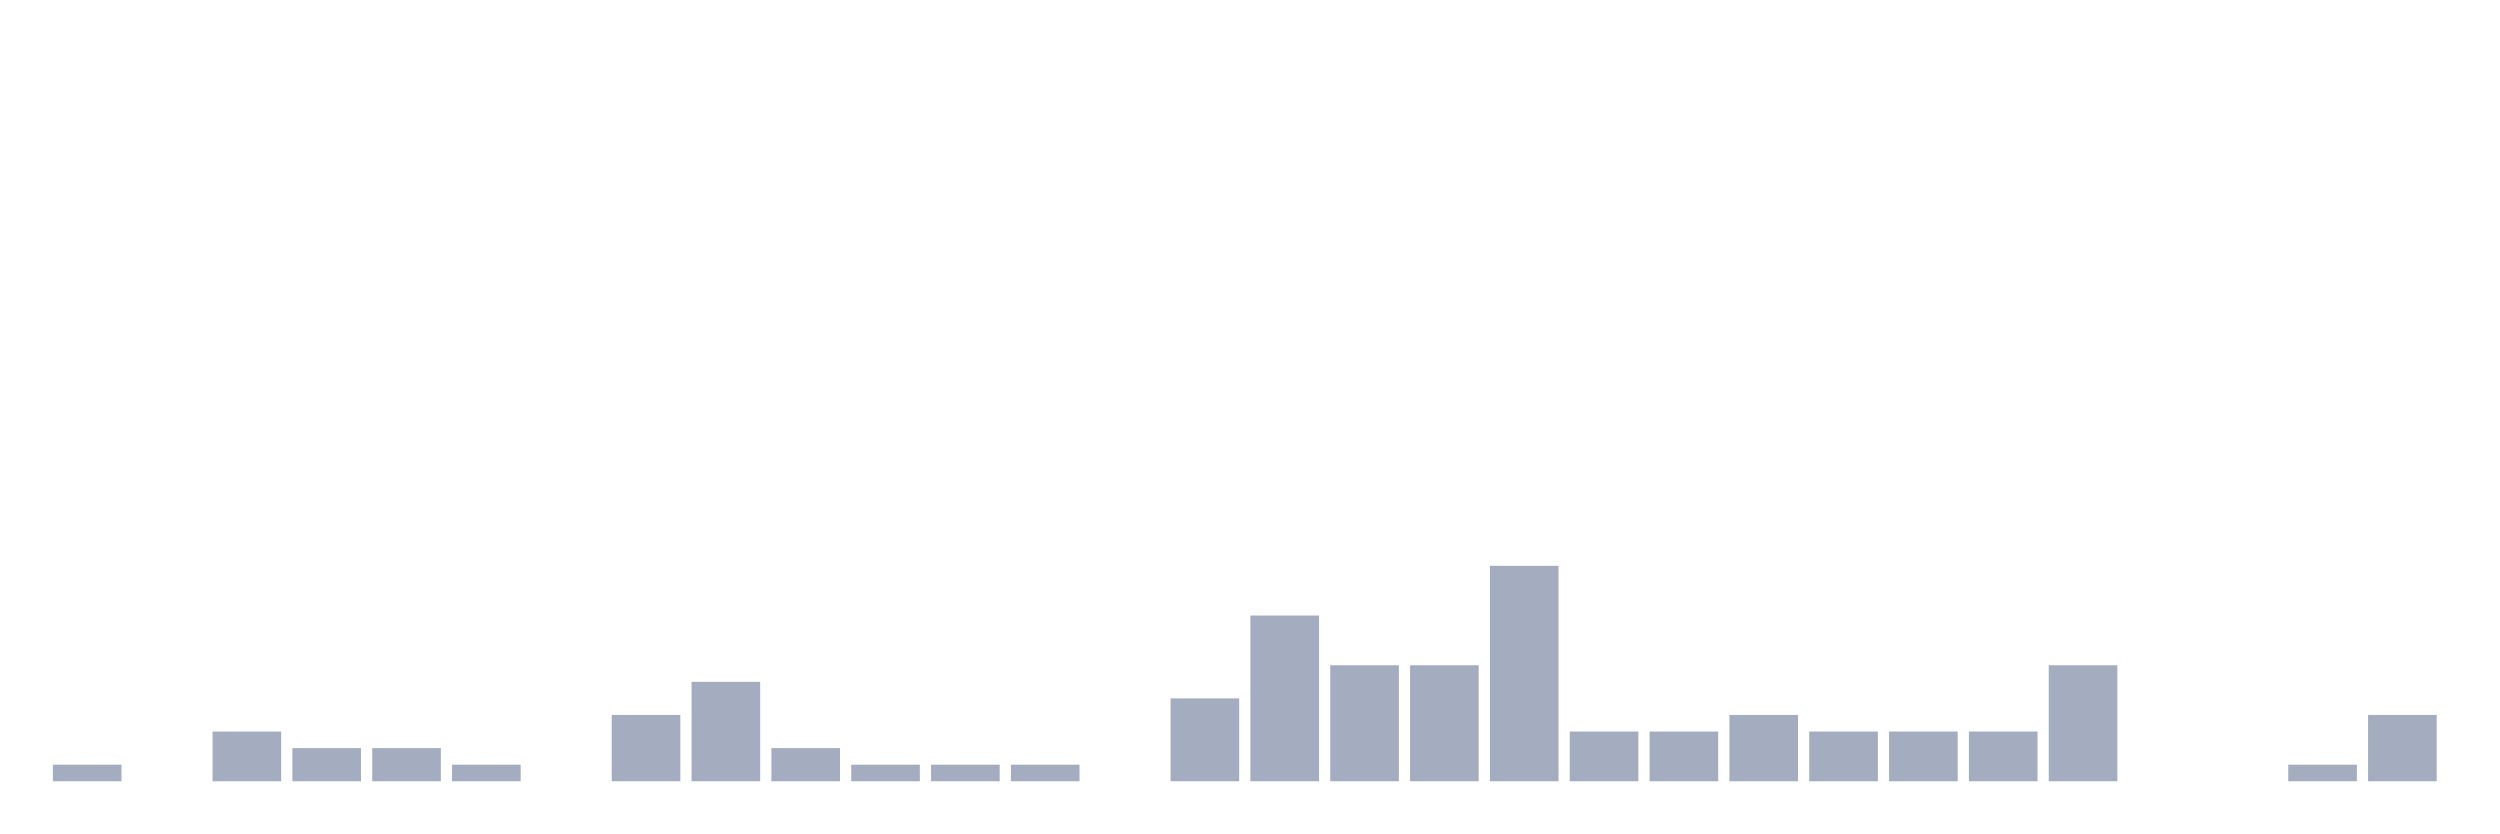
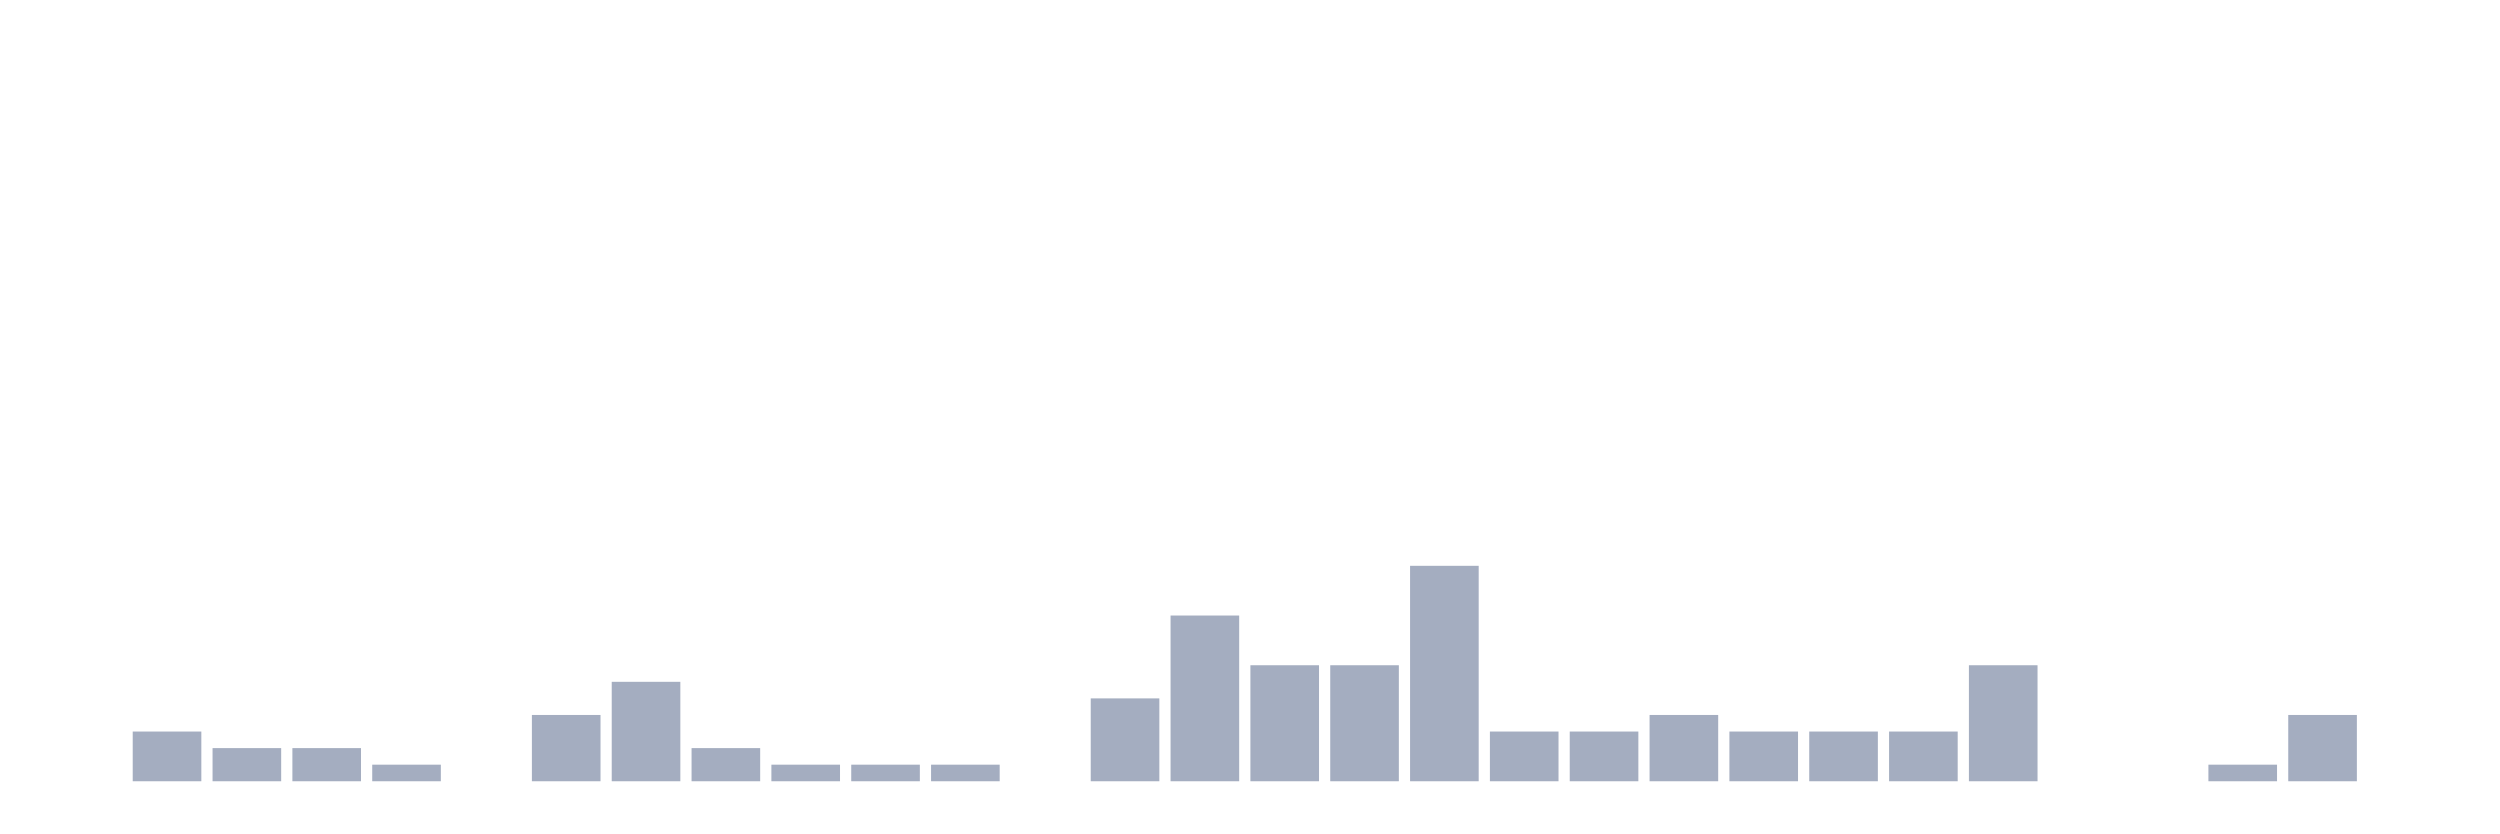
<svg xmlns="http://www.w3.org/2000/svg" viewBox="0 0 480 160">
  <g transform="translate(10,10)">
-     <rect class="bar" x="0.153" width="13.175" y="136.818" height="3.182" fill="rgb(164,173,192)" />
-     <rect class="bar" x="15.482" width="13.175" y="140" height="0" fill="rgb(164,173,192)" />
-     <rect class="bar" x="30.81" width="13.175" y="130.455" height="9.545" fill="rgb(164,173,192)" />
+     <rect class="bar" x="0.153" width="13.175" y="140" height="0" fill="rgb(164,173,192)" />
+     <rect class="bar" x="15.482" width="13.175" y="130.455" height="9.545" fill="rgb(164,173,192)" />
+     <rect class="bar" x="30.81" width="13.175" y="133.636" height="6.364" fill="rgb(164,173,192)" />
    <rect class="bar" x="46.138" width="13.175" y="133.636" height="6.364" fill="rgb(164,173,192)" />
-     <rect class="bar" x="61.466" width="13.175" y="133.636" height="6.364" fill="rgb(164,173,192)" />
-     <rect class="bar" x="76.794" width="13.175" y="136.818" height="3.182" fill="rgb(164,173,192)" />
-     <rect class="bar" x="92.123" width="13.175" y="140" height="0" fill="rgb(164,173,192)" />
-     <rect class="bar" x="107.451" width="13.175" y="127.273" height="12.727" fill="rgb(164,173,192)" />
-     <rect class="bar" x="122.779" width="13.175" y="120.909" height="19.091" fill="rgb(164,173,192)" />
-     <rect class="bar" x="138.107" width="13.175" y="133.636" height="6.364" fill="rgb(164,173,192)" />
+     <rect class="bar" x="61.466" width="13.175" y="136.818" height="3.182" fill="rgb(164,173,192)" />
+     <rect class="bar" x="76.794" width="13.175" y="140" height="0" fill="rgb(164,173,192)" />
+     <rect class="bar" x="92.123" width="13.175" y="127.273" height="12.727" fill="rgb(164,173,192)" />
+     <rect class="bar" x="107.451" width="13.175" y="120.909" height="19.091" fill="rgb(164,173,192)" />
+     <rect class="bar" x="122.779" width="13.175" y="133.636" height="6.364" fill="rgb(164,173,192)" />
+     <rect class="bar" x="138.107" width="13.175" y="136.818" height="3.182" fill="rgb(164,173,192)" />
    <rect class="bar" x="153.436" width="13.175" y="136.818" height="3.182" fill="rgb(164,173,192)" />
    <rect class="bar" x="168.764" width="13.175" y="136.818" height="3.182" fill="rgb(164,173,192)" />
-     <rect class="bar" x="184.092" width="13.175" y="136.818" height="3.182" fill="rgb(164,173,192)" />
-     <rect class="bar" x="199.42" width="13.175" y="140" height="0" fill="rgb(164,173,192)" />
-     <rect class="bar" x="214.748" width="13.175" y="124.091" height="15.909" fill="rgb(164,173,192)" />
-     <rect class="bar" x="230.077" width="13.175" y="108.182" height="31.818" fill="rgb(164,173,192)" />
+     <rect class="bar" x="184.092" width="13.175" y="140" height="0" fill="rgb(164,173,192)" />
+     <rect class="bar" x="199.42" width="13.175" y="124.091" height="15.909" fill="rgb(164,173,192)" />
+     <rect class="bar" x="214.748" width="13.175" y="108.182" height="31.818" fill="rgb(164,173,192)" />
+     <rect class="bar" x="230.077" width="13.175" y="117.727" height="22.273" fill="rgb(164,173,192)" />
    <rect class="bar" x="245.405" width="13.175" y="117.727" height="22.273" fill="rgb(164,173,192)" />
-     <rect class="bar" x="260.733" width="13.175" y="117.727" height="22.273" fill="rgb(164,173,192)" />
-     <rect class="bar" x="276.061" width="13.175" y="98.636" height="41.364" fill="rgb(164,173,192)" />
+     <rect class="bar" x="260.733" width="13.175" y="98.636" height="41.364" fill="rgb(164,173,192)" />
+     <rect class="bar" x="276.061" width="13.175" y="130.455" height="9.545" fill="rgb(164,173,192)" />
    <rect class="bar" x="291.39" width="13.175" y="130.455" height="9.545" fill="rgb(164,173,192)" />
-     <rect class="bar" x="306.718" width="13.175" y="130.455" height="9.545" fill="rgb(164,173,192)" />
-     <rect class="bar" x="322.046" width="13.175" y="127.273" height="12.727" fill="rgb(164,173,192)" />
+     <rect class="bar" x="306.718" width="13.175" y="127.273" height="12.727" fill="rgb(164,173,192)" />
+     <rect class="bar" x="322.046" width="13.175" y="130.455" height="9.545" fill="rgb(164,173,192)" />
    <rect class="bar" x="337.374" width="13.175" y="130.455" height="9.545" fill="rgb(164,173,192)" />
    <rect class="bar" x="352.702" width="13.175" y="130.455" height="9.545" fill="rgb(164,173,192)" />
-     <rect class="bar" x="368.031" width="13.175" y="130.455" height="9.545" fill="rgb(164,173,192)" />
-     <rect class="bar" x="383.359" width="13.175" y="117.727" height="22.273" fill="rgb(164,173,192)" />
+     <rect class="bar" x="368.031" width="13.175" y="117.727" height="22.273" fill="rgb(164,173,192)" />
+     <rect class="bar" x="383.359" width="13.175" y="140" height="0" fill="rgb(164,173,192)" />
    <rect class="bar" x="398.687" width="13.175" y="140" height="0" fill="rgb(164,173,192)" />
-     <rect class="bar" x="414.015" width="13.175" y="140" height="0" fill="rgb(164,173,192)" />
-     <rect class="bar" x="429.344" width="13.175" y="136.818" height="3.182" fill="rgb(164,173,192)" />
-     <rect class="bar" x="444.672" width="13.175" y="127.273" height="12.727" fill="rgb(164,173,192)" />
+     <rect class="bar" x="414.015" width="13.175" y="136.818" height="3.182" fill="rgb(164,173,192)" />
+     <rect class="bar" x="429.344" width="13.175" y="127.273" height="12.727" fill="rgb(164,173,192)" />
+     <rect class="bar" x="444.672" width="13.175" y="140" height="0" fill="rgb(164,173,192)" />
  </g>
</svg>
